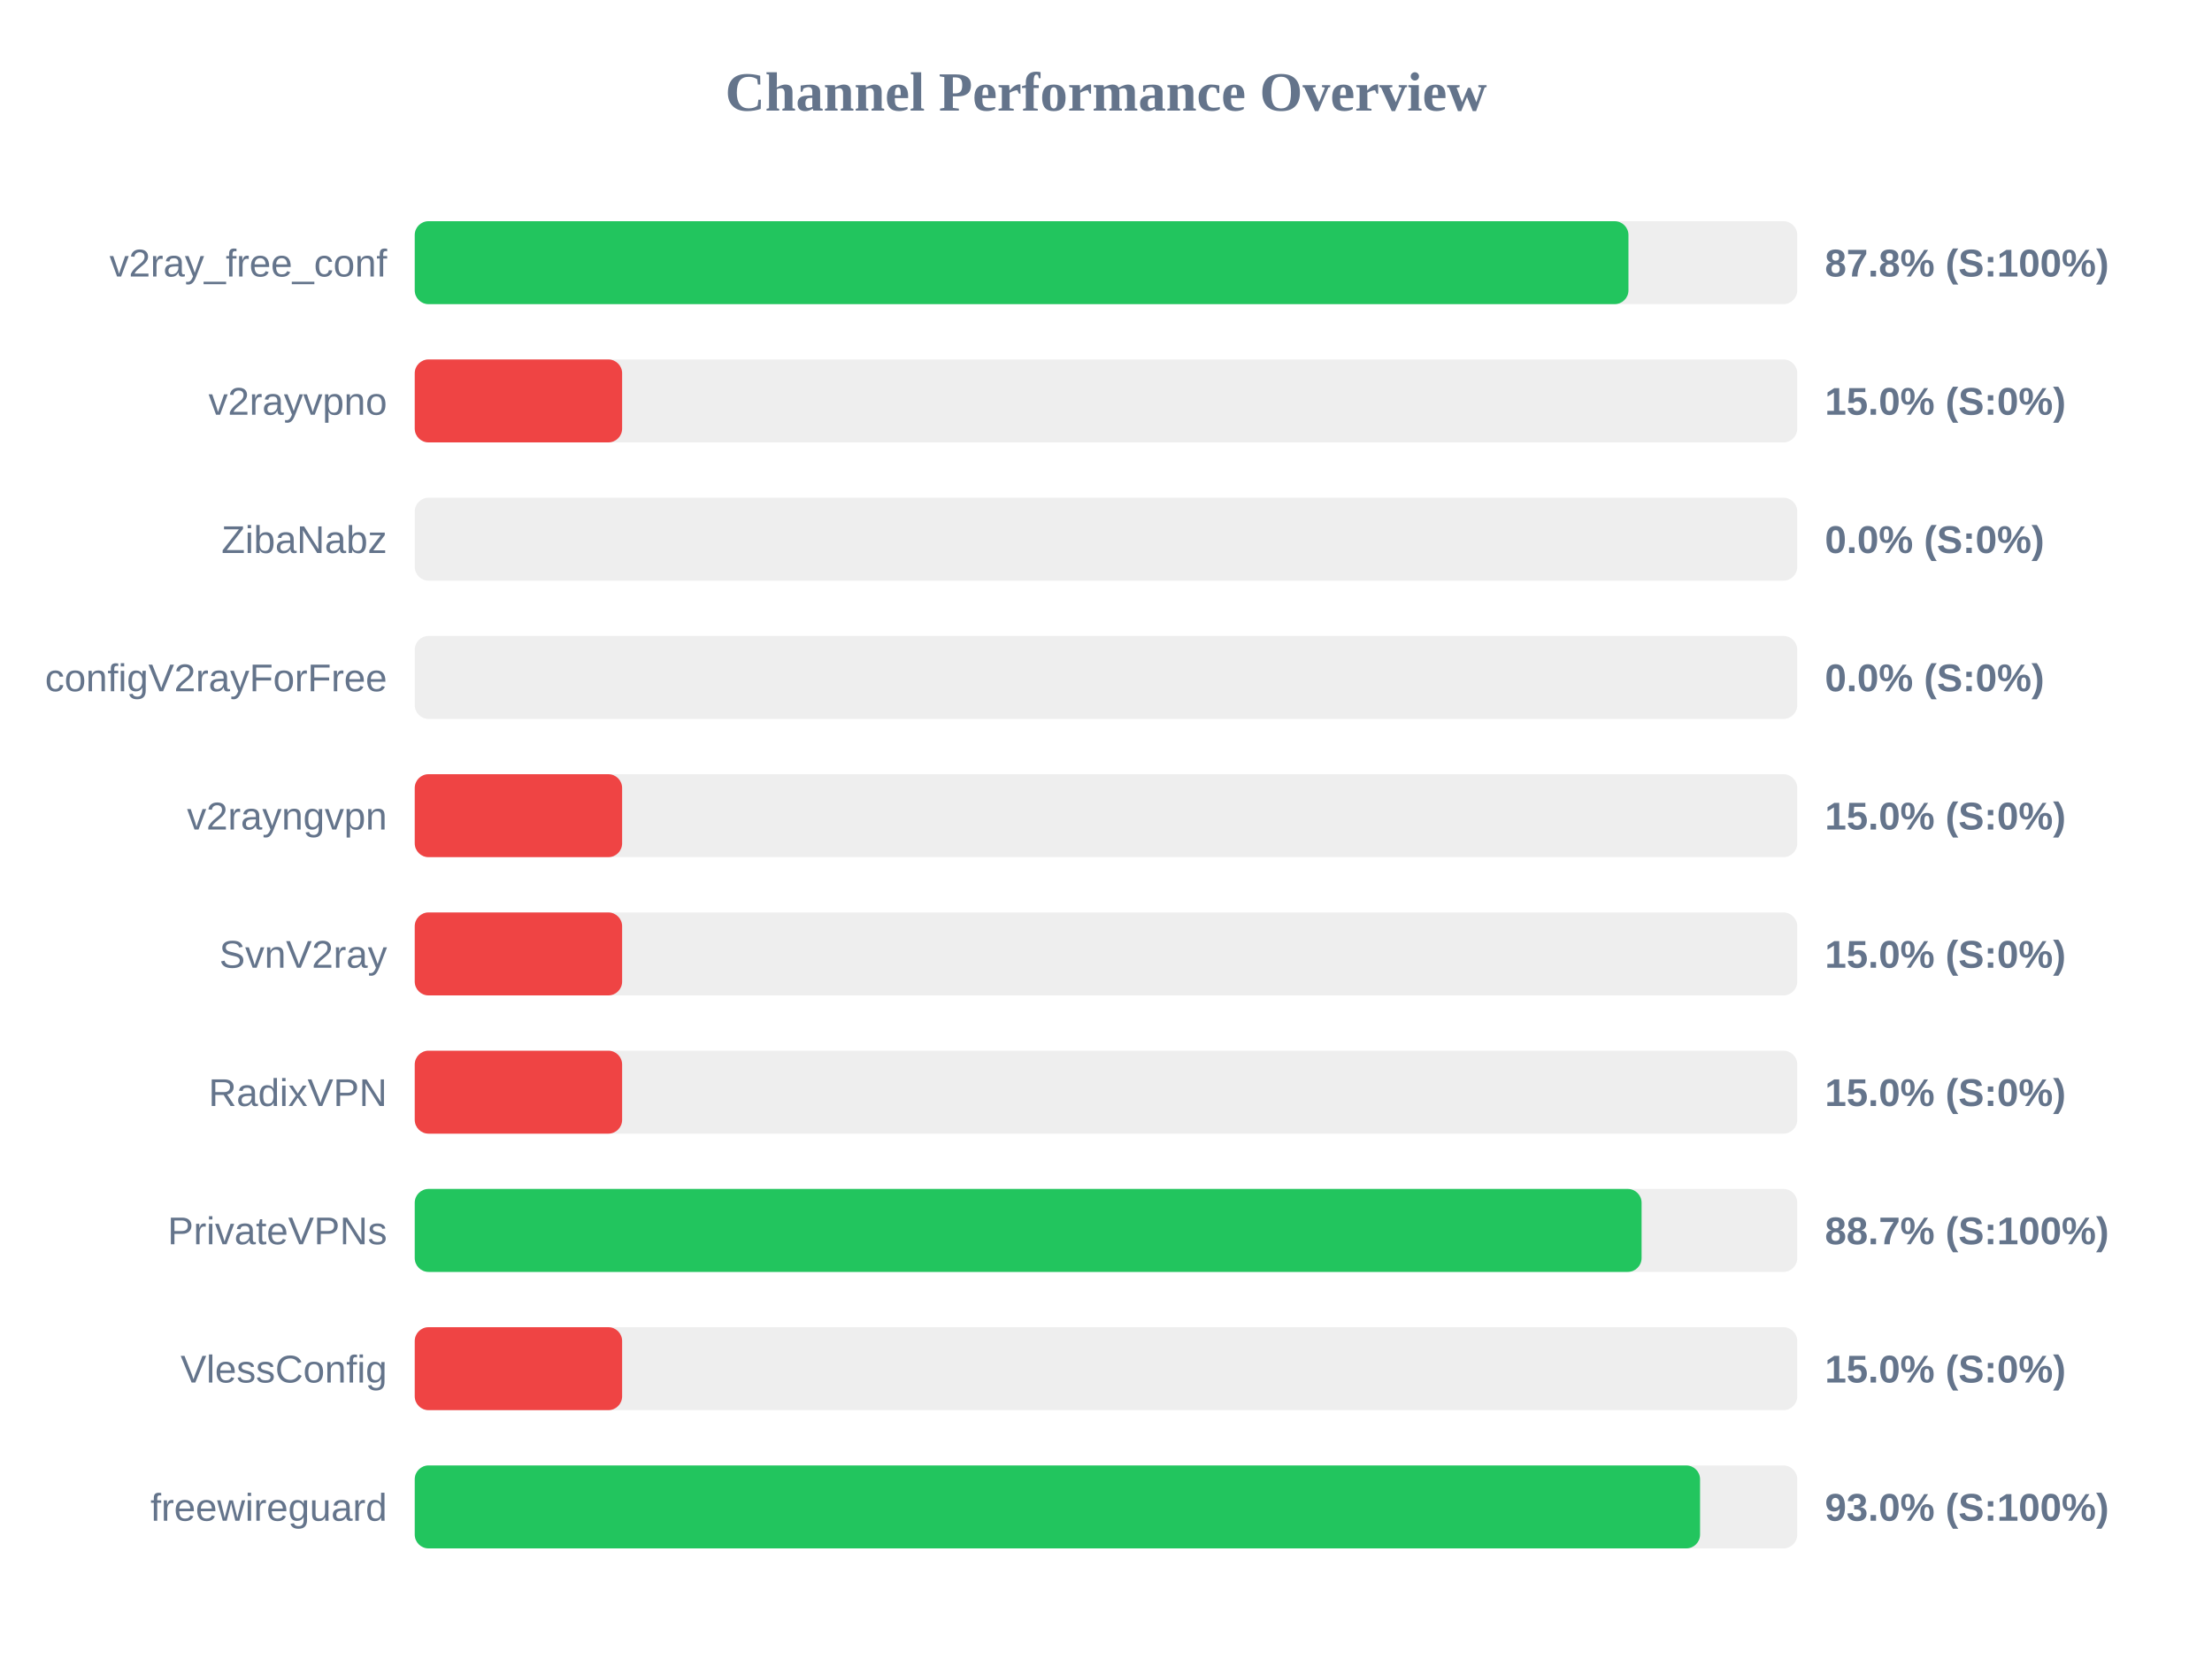
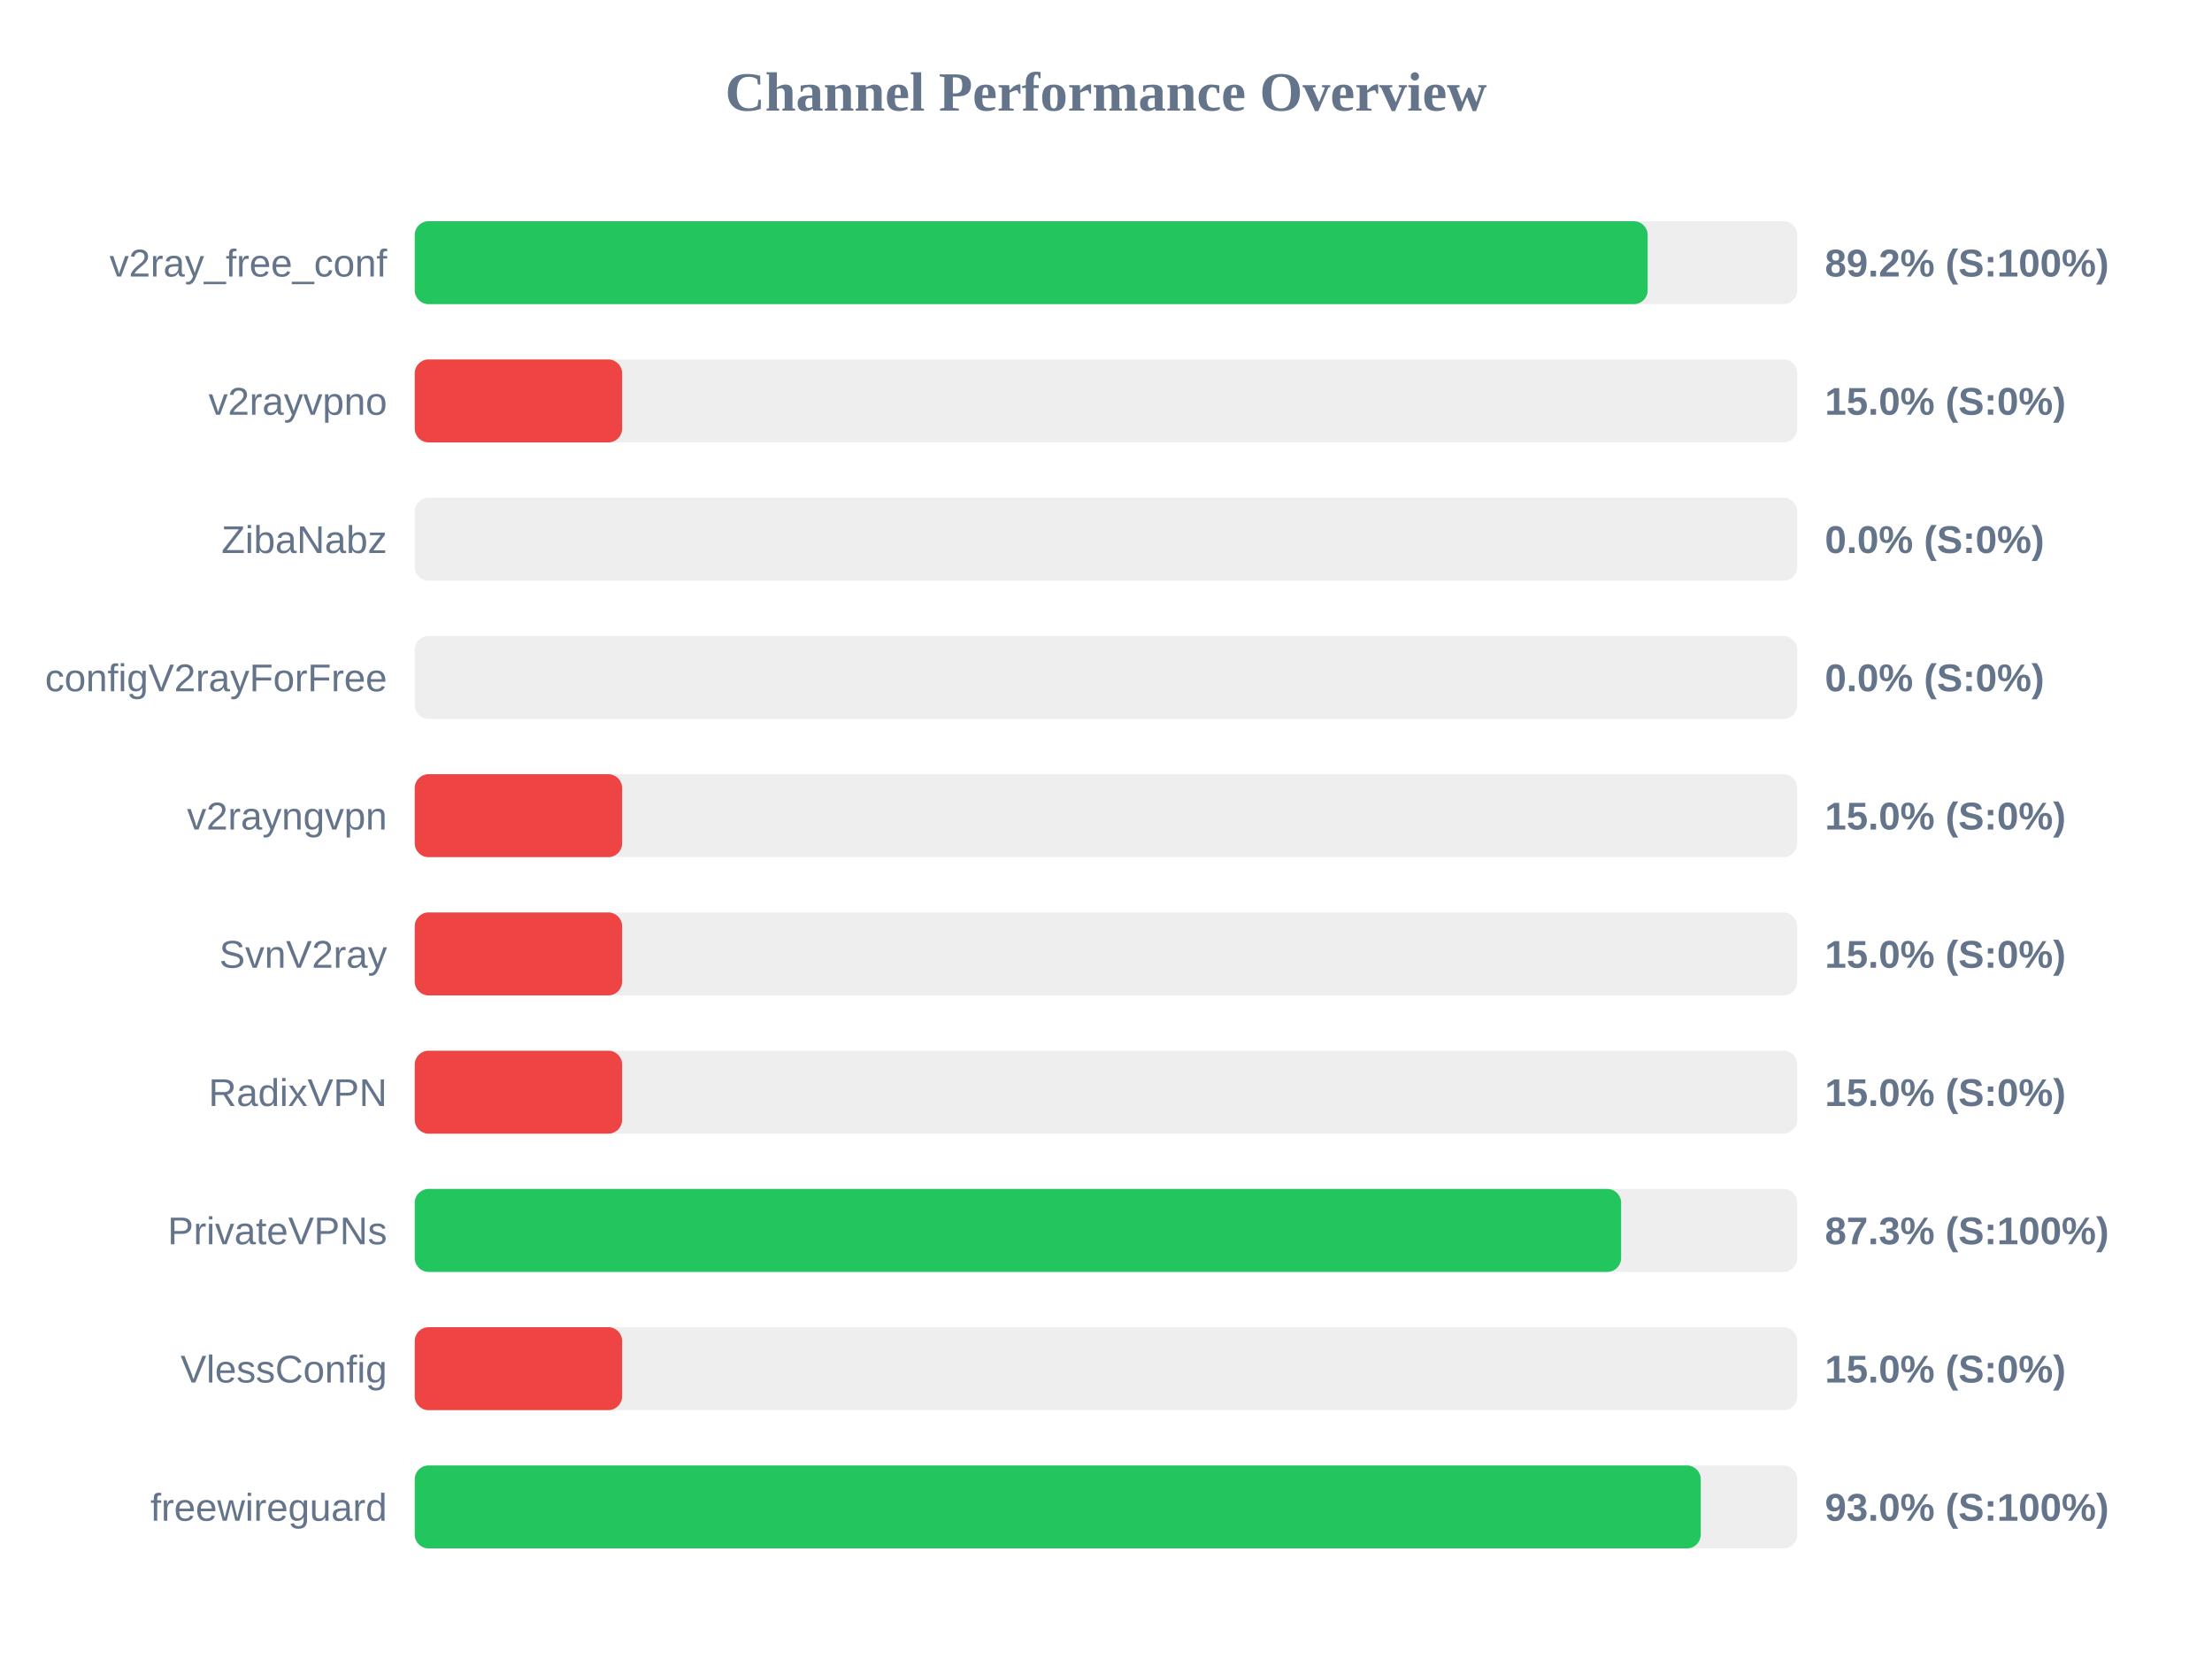
<svg xmlns="http://www.w3.org/2000/svg" width="800" height="600" version="1.1">
  <style>
        .row { font: 14px Arial; fill: #64748b; }
        .score { font: bold 14px Arial; fill: #64748b; }
    </style>
  <text x="400" y="40" text-anchor="middle" font-size="20px" font-weight="bold" fill="#64748b">Channel Performance Overview</text>
  <rect x="150" y="80" width="500" height="30" fill="#eee" rx="5" />
-   <rect x="150" y="80" width="438.95" height="30" fill="#22c55e" rx="5" />
+   <rect x="150" y="80" width="445.9" height="30" fill="#22c55e" rx="5" />
  <text x="140" y="100" text-anchor="end" class="row">v2ray_free_conf</text>
-   <text x="660" y="100" text-anchor="start" class="score">87.8% (S:100%)</text>
+   <text x="660" y="100" text-anchor="start" class="score">89.2% (S:100%)</text>
  <rect x="150" y="130" width="500" height="30" fill="#eee" rx="5" />
  <rect x="150" y="130" width="75.0" height="30" fill="#ef4444" rx="5" />
  <text x="140" y="150" text-anchor="end" class="row">v2rayvpno</text>
  <text x="660" y="150" text-anchor="start" class="score">15.0% (S:0%)</text>
  <rect x="150" y="180" width="500" height="30" fill="#eee" rx="5" />
  <rect x="150" y="180" width="0.0" height="30" fill="#ef4444" rx="5" />
  <text x="140" y="200" text-anchor="end" class="row">ZibaNabz</text>
  <text x="660" y="200" text-anchor="start" class="score">0.0% (S:0%)</text>
  <rect x="150" y="230" width="500" height="30" fill="#eee" rx="5" />
  <rect x="150" y="230" width="0.0" height="30" fill="#ef4444" rx="5" />
  <text x="140" y="250" text-anchor="end" class="row">configV2rayForFree</text>
  <text x="660" y="250" text-anchor="start" class="score">0.0% (S:0%)</text>
  <rect x="150" y="280" width="500" height="30" fill="#eee" rx="5" />
  <rect x="150" y="280" width="75.0" height="30" fill="#ef4444" rx="5" />
  <text x="140" y="300" text-anchor="end" class="row">v2rayngvpn</text>
  <text x="660" y="300" text-anchor="start" class="score">15.0% (S:0%)</text>
  <rect x="150" y="330" width="500" height="30" fill="#eee" rx="5" />
  <rect x="150" y="330" width="75.0" height="30" fill="#ef4444" rx="5" />
  <text x="140" y="350" text-anchor="end" class="row">SvnV2ray</text>
  <text x="660" y="350" text-anchor="start" class="score">15.0% (S:0%)</text>
  <rect x="150" y="380" width="500" height="30" fill="#eee" rx="5" />
  <rect x="150" y="380" width="75.0" height="30" fill="#ef4444" rx="5" />
  <text x="140" y="400" text-anchor="end" class="row">RadixVPN</text>
  <text x="660" y="400" text-anchor="start" class="score">15.0% (S:0%)</text>
  <rect x="150" y="430" width="500" height="30" fill="#eee" rx="5" />
-   <rect x="150" y="430" width="443.7" height="30" fill="#22c55e" rx="5" />
+   <rect x="150" y="430" width="436.3" height="30" fill="#22c55e" rx="5" />
  <text x="140" y="450" text-anchor="end" class="row">PrivateVPNs</text>
-   <text x="660" y="450" text-anchor="start" class="score">88.7% (S:100%)</text>
+   <text x="660" y="450" text-anchor="start" class="score">87.3% (S:100%)</text>
  <rect x="150" y="480" width="500" height="30" fill="#eee" rx="5" />
  <rect x="150" y="480" width="75.0" height="30" fill="#ef4444" rx="5" />
  <text x="140" y="500" text-anchor="end" class="row">VlessConfig</text>
  <text x="660" y="500" text-anchor="start" class="score">15.0% (S:0%)</text>
  <rect x="150" y="530" width="500" height="30" fill="#eee" rx="5" />
-   <rect x="150" y="530" width="464.85" height="30" fill="#22c55e" rx="5" />
+   <rect x="150" y="530" width="465.1" height="30" fill="#22c55e" rx="5" />
  <text x="140" y="550" text-anchor="end" class="row">freewireguard</text>
  <text x="660" y="550" text-anchor="start" class="score">93.0% (S:100%)</text>
</svg>
